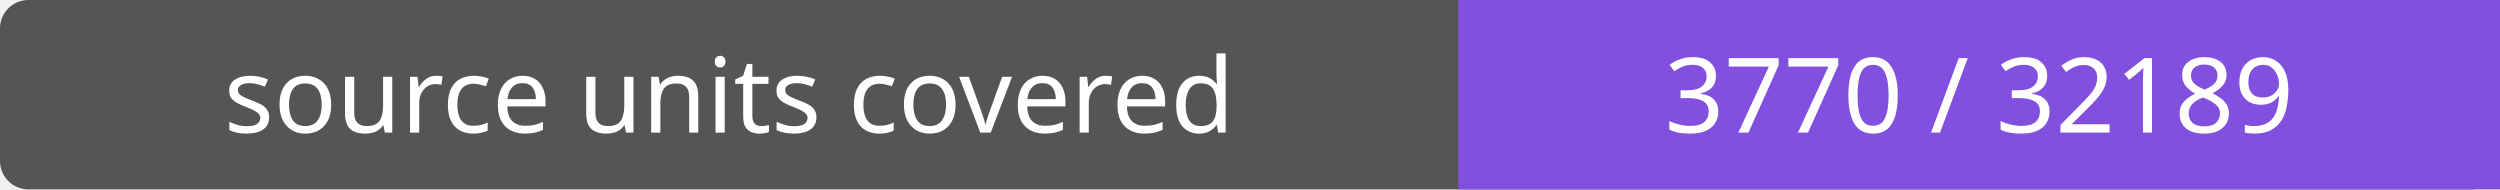
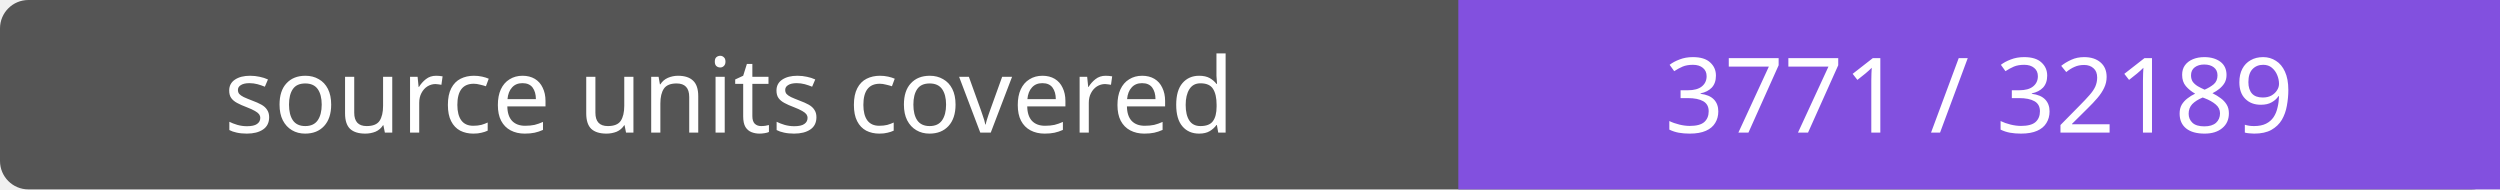
- <svg xmlns="http://www.w3.org/2000/svg" width="264" height="20" role="img" aria-label="source units covered: 3770 / 32189">
+ <svg xmlns="http://www.w3.org/2000/svg" width="264" height="20" role="img" aria-label="source units covered: 3771 / 32189">
  <rect width="264" height="20" rx="3" fill="#555" />
  <path fill="#8250df" d="M154 0h110v20H154z" />
  <g fill="#fff" text-anchor="middle" font-family="Verdana,sans-serif" font-size="11">
    <text x="77.0" y="14">source units covered</text>
-     <text x="209.0" y="14">3770 / 32189</text>
+     <text x="209.0" y="14">3771 / 32189</text>
  </g>
</svg>
